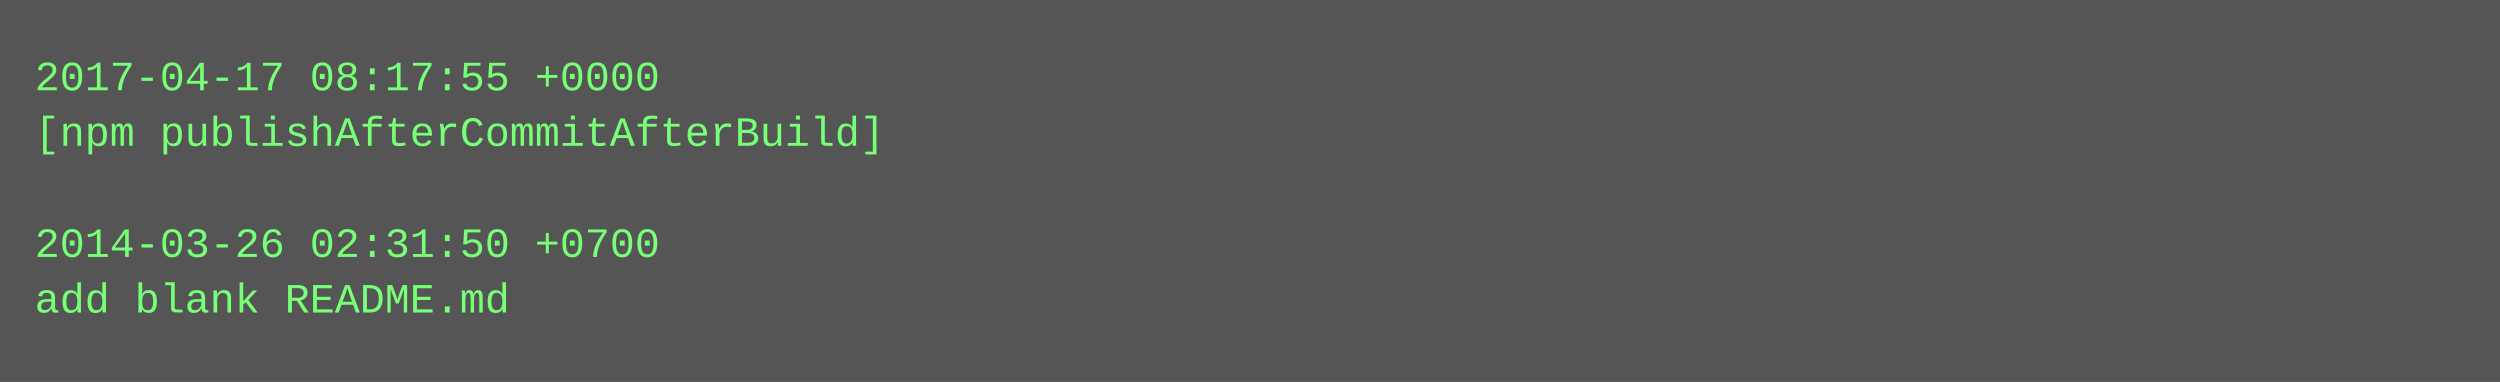
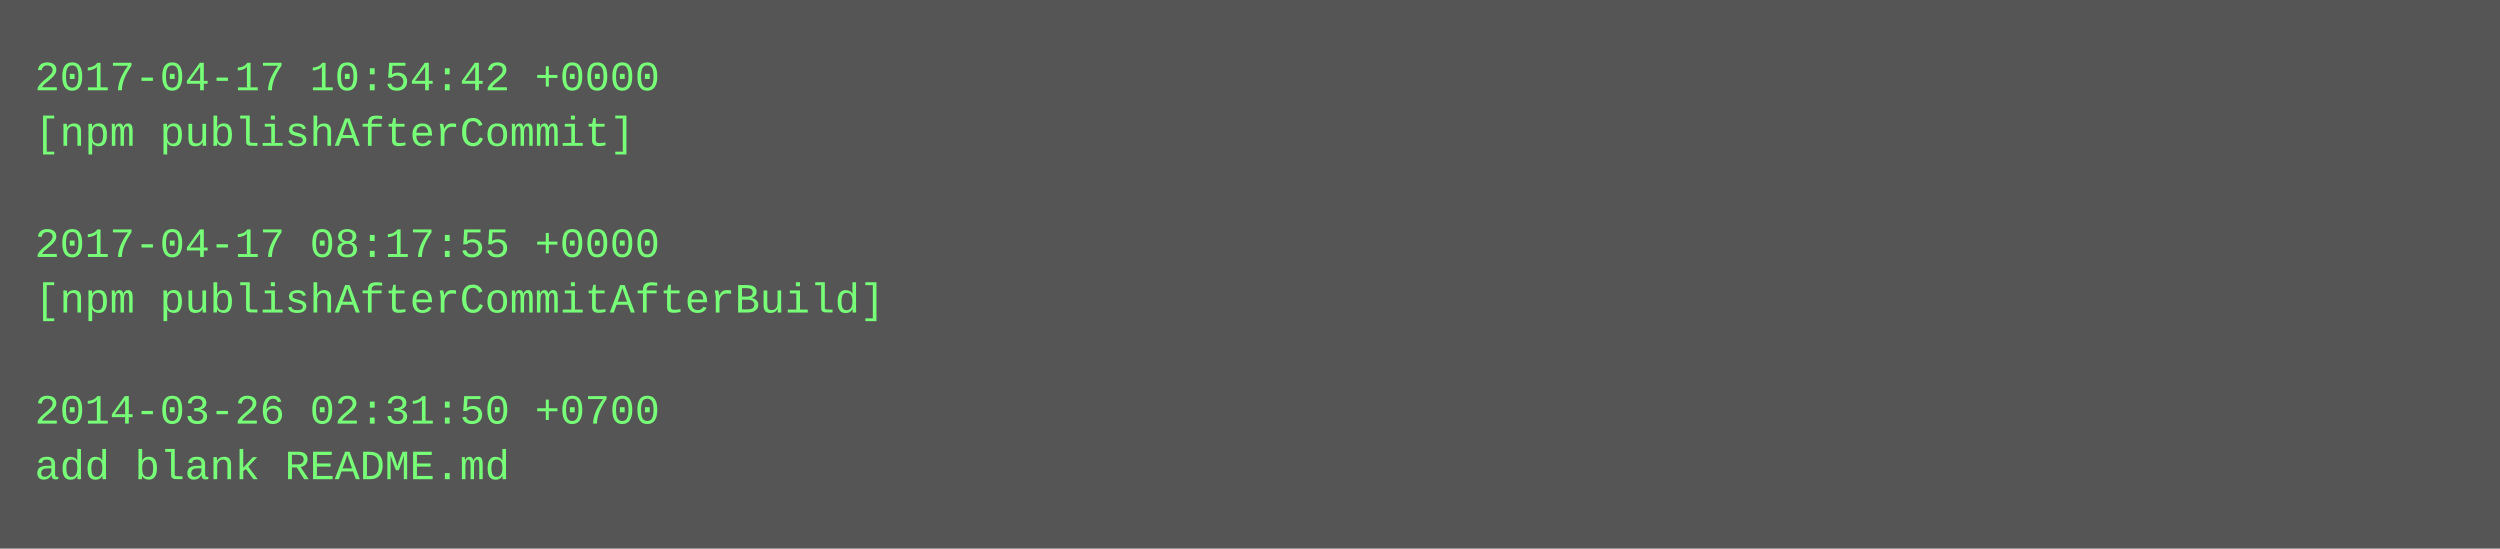
- <svg xmlns="http://www.w3.org/2000/svg" height="110" width="720">
-   <rect height="110" fill="#555" width="720" />
+ <svg xmlns="http://www.w3.org/2000/svg" height="158" width="720">
+   <rect height="158" fill="#555" width="720" />
  <text fill="#7f7" font-family="Courier New" font-size="12" xml:space="preserve">
-     <tspan x="10" y="26">2017-04-17 08:17:55 +0000</tspan>
-     <tspan x="10" y="42">[npm publishAfterCommitAfterBuild]</tspan>
+     <tspan x="10" y="26">2017-04-17 10:54:42 +0000</tspan>
+     <tspan x="10" y="42">[npm publishAfterCommit]</tspan>
    <tspan x="10" y="58" />
-     <tspan x="10" y="74">2014-03-26 02:31:50 +0700</tspan>
-     <tspan x="10" y="90">add blank README.md</tspan>
+     <tspan x="10" y="74">2017-04-17 08:17:55 +0000</tspan>
+     <tspan x="10" y="90">[npm publishAfterCommitAfterBuild]</tspan>
+     <tspan x="10" y="106" />
+     <tspan x="10" y="122">2014-03-26 02:31:50 +0700</tspan>
+     <tspan x="10" y="138">add blank README.md</tspan>
  </text>
</svg>
